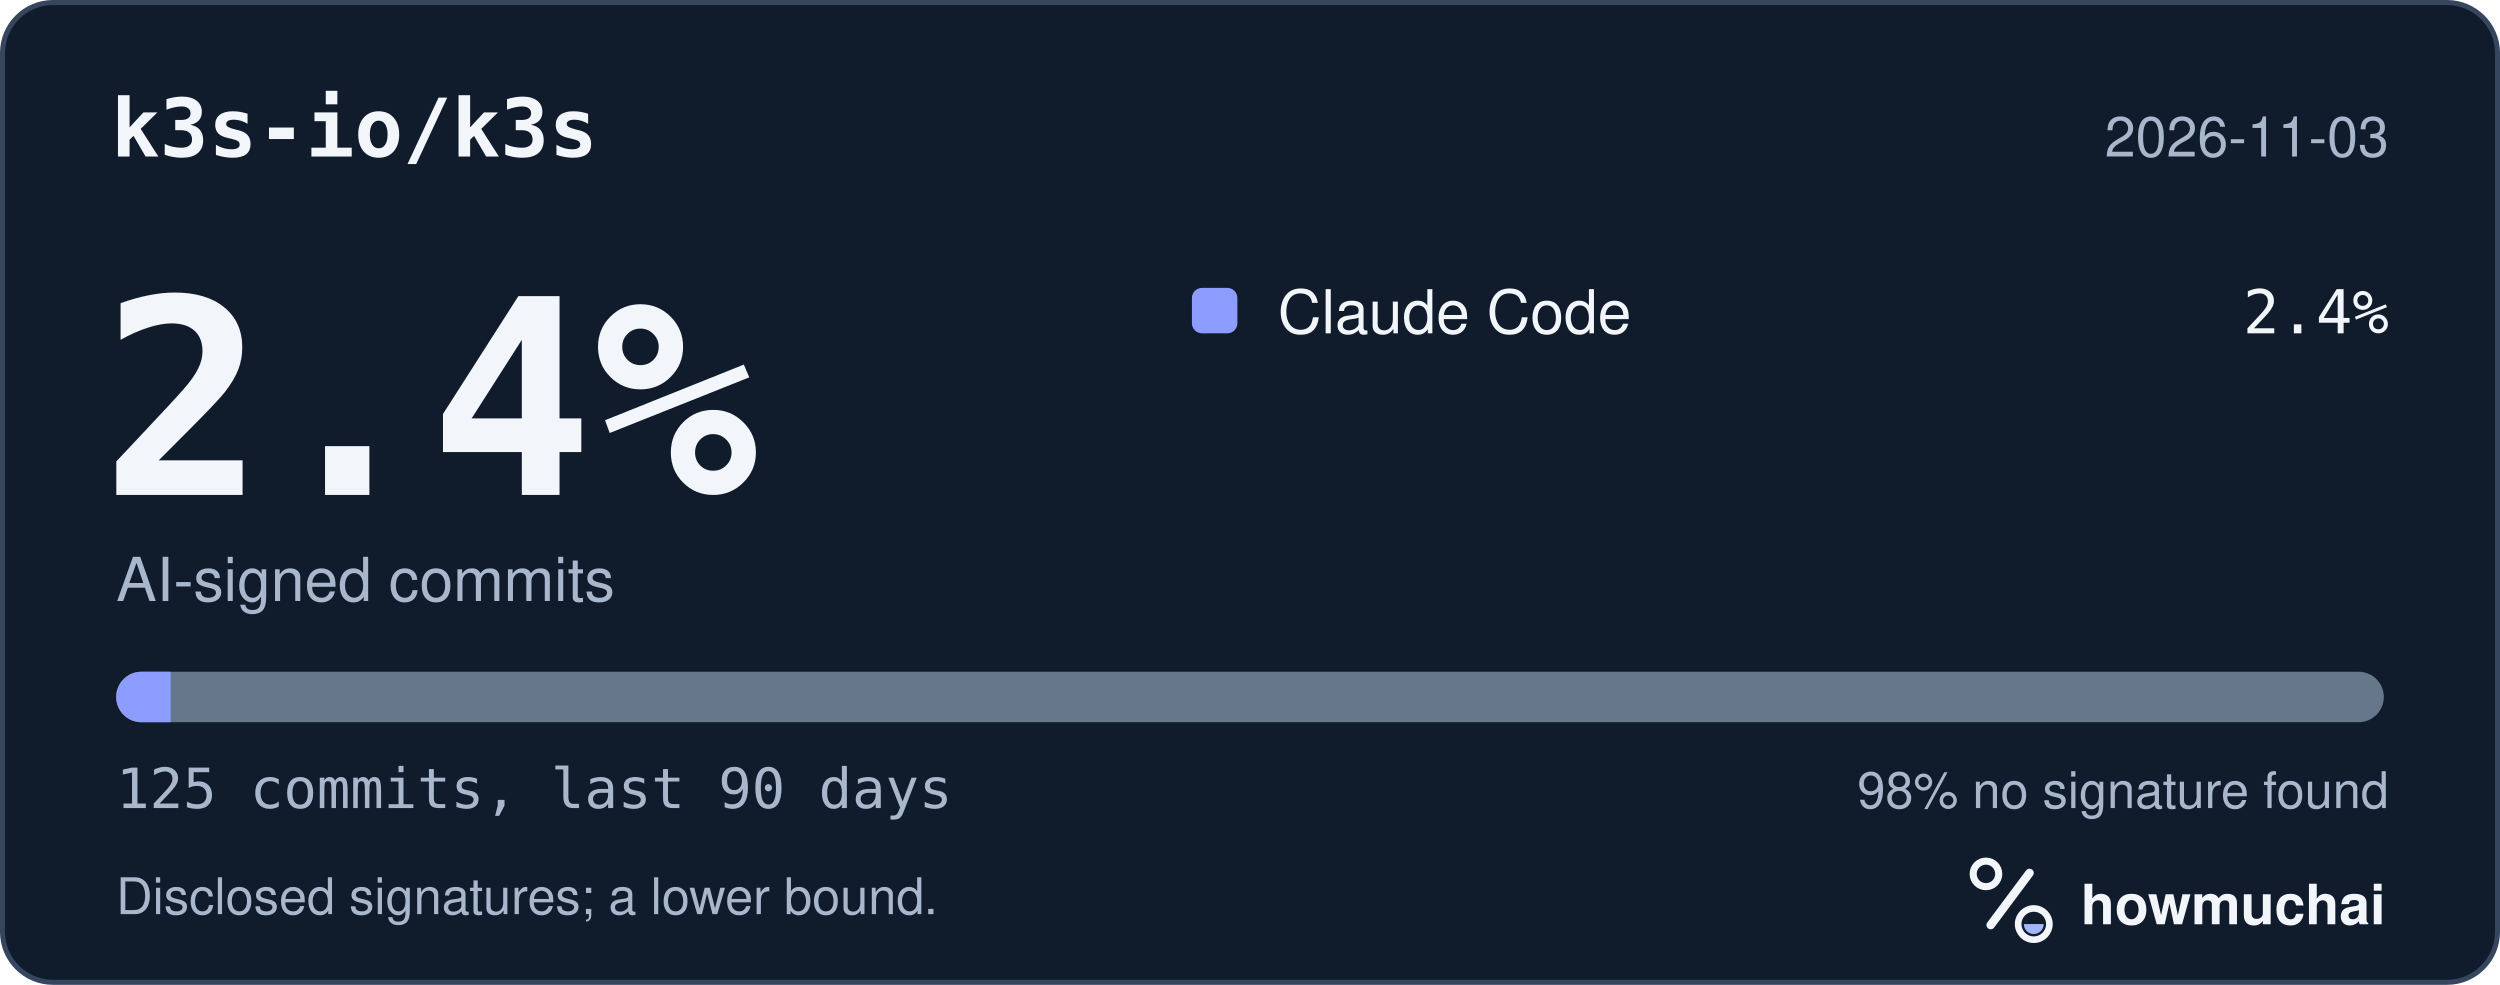
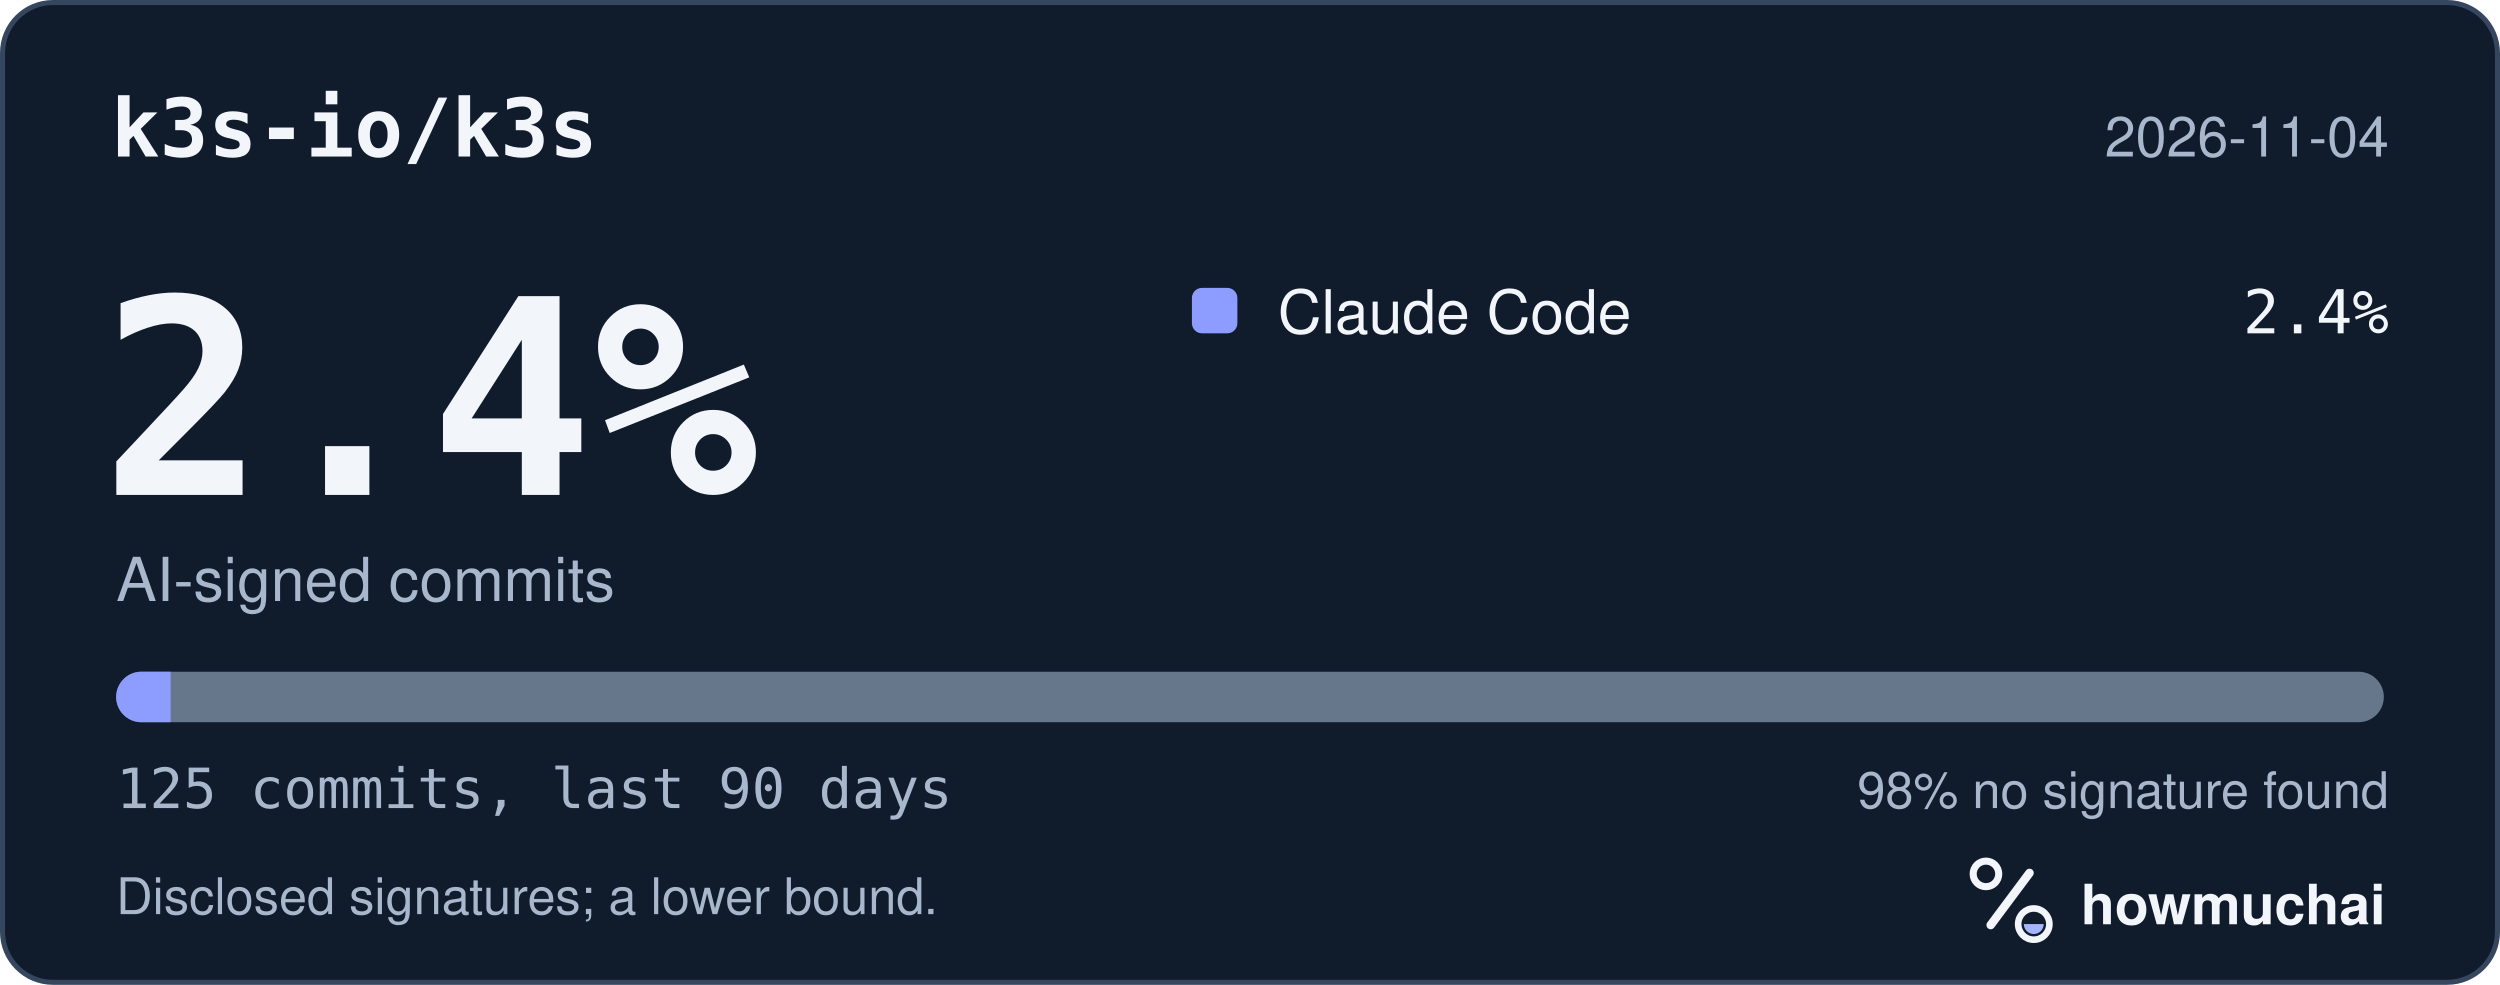
<svg xmlns="http://www.w3.org/2000/svg" width="495" height="195" viewBox="0 0 495 195" role="img" aria-labelledby="hm-t hm-d">
  <rect x="0.5" y="0.5" width="494" height="194" rx="10" fill="#101B2C" stroke="#35465E" />
  <text x="22" y="31" fill="#F2F5FA" font-family="ui-monospace, SF Mono, Menlo, Consolas, IBM Plex Mono, monospace" font-size="16" font-weight="600">k3s-io/k3s</text>
-   <text x="473" y="31" fill="#A8B7CC" font-family="-apple-system, BlinkMacSystemFont, Segoe UI, Helvetica, Arial, Fira Sans, sans-serif" font-size="11" text-anchor="end">2026-11-03</text>
+   <text x="473" y="31" fill="#A8B7CC" font-family="-apple-system, BlinkMacSystemFont, Segoe UI, Helvetica, Arial, Fira Sans, sans-serif" font-size="11" text-anchor="end">2026-11-04</text>
  <text x="20" y="98" fill="#F2F5FA" font-family="ui-monospace, SF Mono, Menlo, Consolas, IBM Plex Mono, monospace" font-size="54" font-weight="700">2.4%</text>
  <text x="23" y="119" fill="#A8B7CC" font-family="-apple-system, BlinkMacSystemFont, Segoe UI, Helvetica, Arial, Fira Sans, sans-serif" font-size="12">AI-signed commits</text>
  <rect x="236" y="57" width="9" height="9" rx="2" fill="#8D9DFF" />
  <text x="253" y="66" fill="#F2F5FA" font-family="-apple-system, BlinkMacSystemFont, Segoe UI, Helvetica, Arial, Fira Sans, sans-serif" font-size="12">Claude Code</text>
  <text x="473" y="66" fill="#F2F5FA" font-family="ui-monospace, SF Mono, Menlo, Consolas, IBM Plex Mono, monospace" font-size="12" text-anchor="end">2.4%</text>
  <defs>
    <clipPath id="hm-bar">
      <rect x="23" y="133" width="449" height="10" rx="5" />
    </clipPath>
  </defs>
  <rect x="23" y="133" width="449" height="10" rx="5" fill="#66768B" />
  <g clip-path="url(#hm-bar)">
    <rect x="23.00" y="133" width="10.78" height="10" fill="#8D9DFF" />
  </g>
  <text x="23" y="160" fill="#A8B7CC" font-family="ui-monospace, SF Mono, Menlo, Consolas, IBM Plex Mono, monospace" font-size="11">125 commits, last 90 days</text>
  <text x="473" y="160" fill="#A8B7CC" font-family="-apple-system, BlinkMacSystemFont, Segoe UI, Helvetica, Arial, Fira Sans, sans-serif" font-size="10" text-anchor="end">98% no signature found</text>
  <text x="23" y="181" fill="#A8B7CC" font-family="-apple-system, BlinkMacSystemFont, Segoe UI, Helvetica, Arial, Fira Sans, sans-serif" font-size="10">Disclosed signatures; a lower bound.</text>
  <g transform="translate(386 166) scale(0.046875)">
    <circle cx="154" cy="150" r="54" fill="none" stroke="#F2F5FA" stroke-width="30" />
    <path d="M174 366 338 146" fill="none" stroke="#F2F5FA" stroke-width="36" stroke-linecap="round" />
    <circle cx="356" cy="362" r="66" fill="none" stroke="#F2F5FA" stroke-width="28" />
    <path d="M314 362a42 42 0 0 0 84 0Z" fill="#A4B5FF" />
  </g>
  <text x="412" y="183" fill="#F2F5FA" font-family="-apple-system, BlinkMacSystemFont, Segoe UI, Helvetica, Arial, Fira Sans, sans-serif" font-size="11" font-weight="650">howmuchai</text>
</svg>
